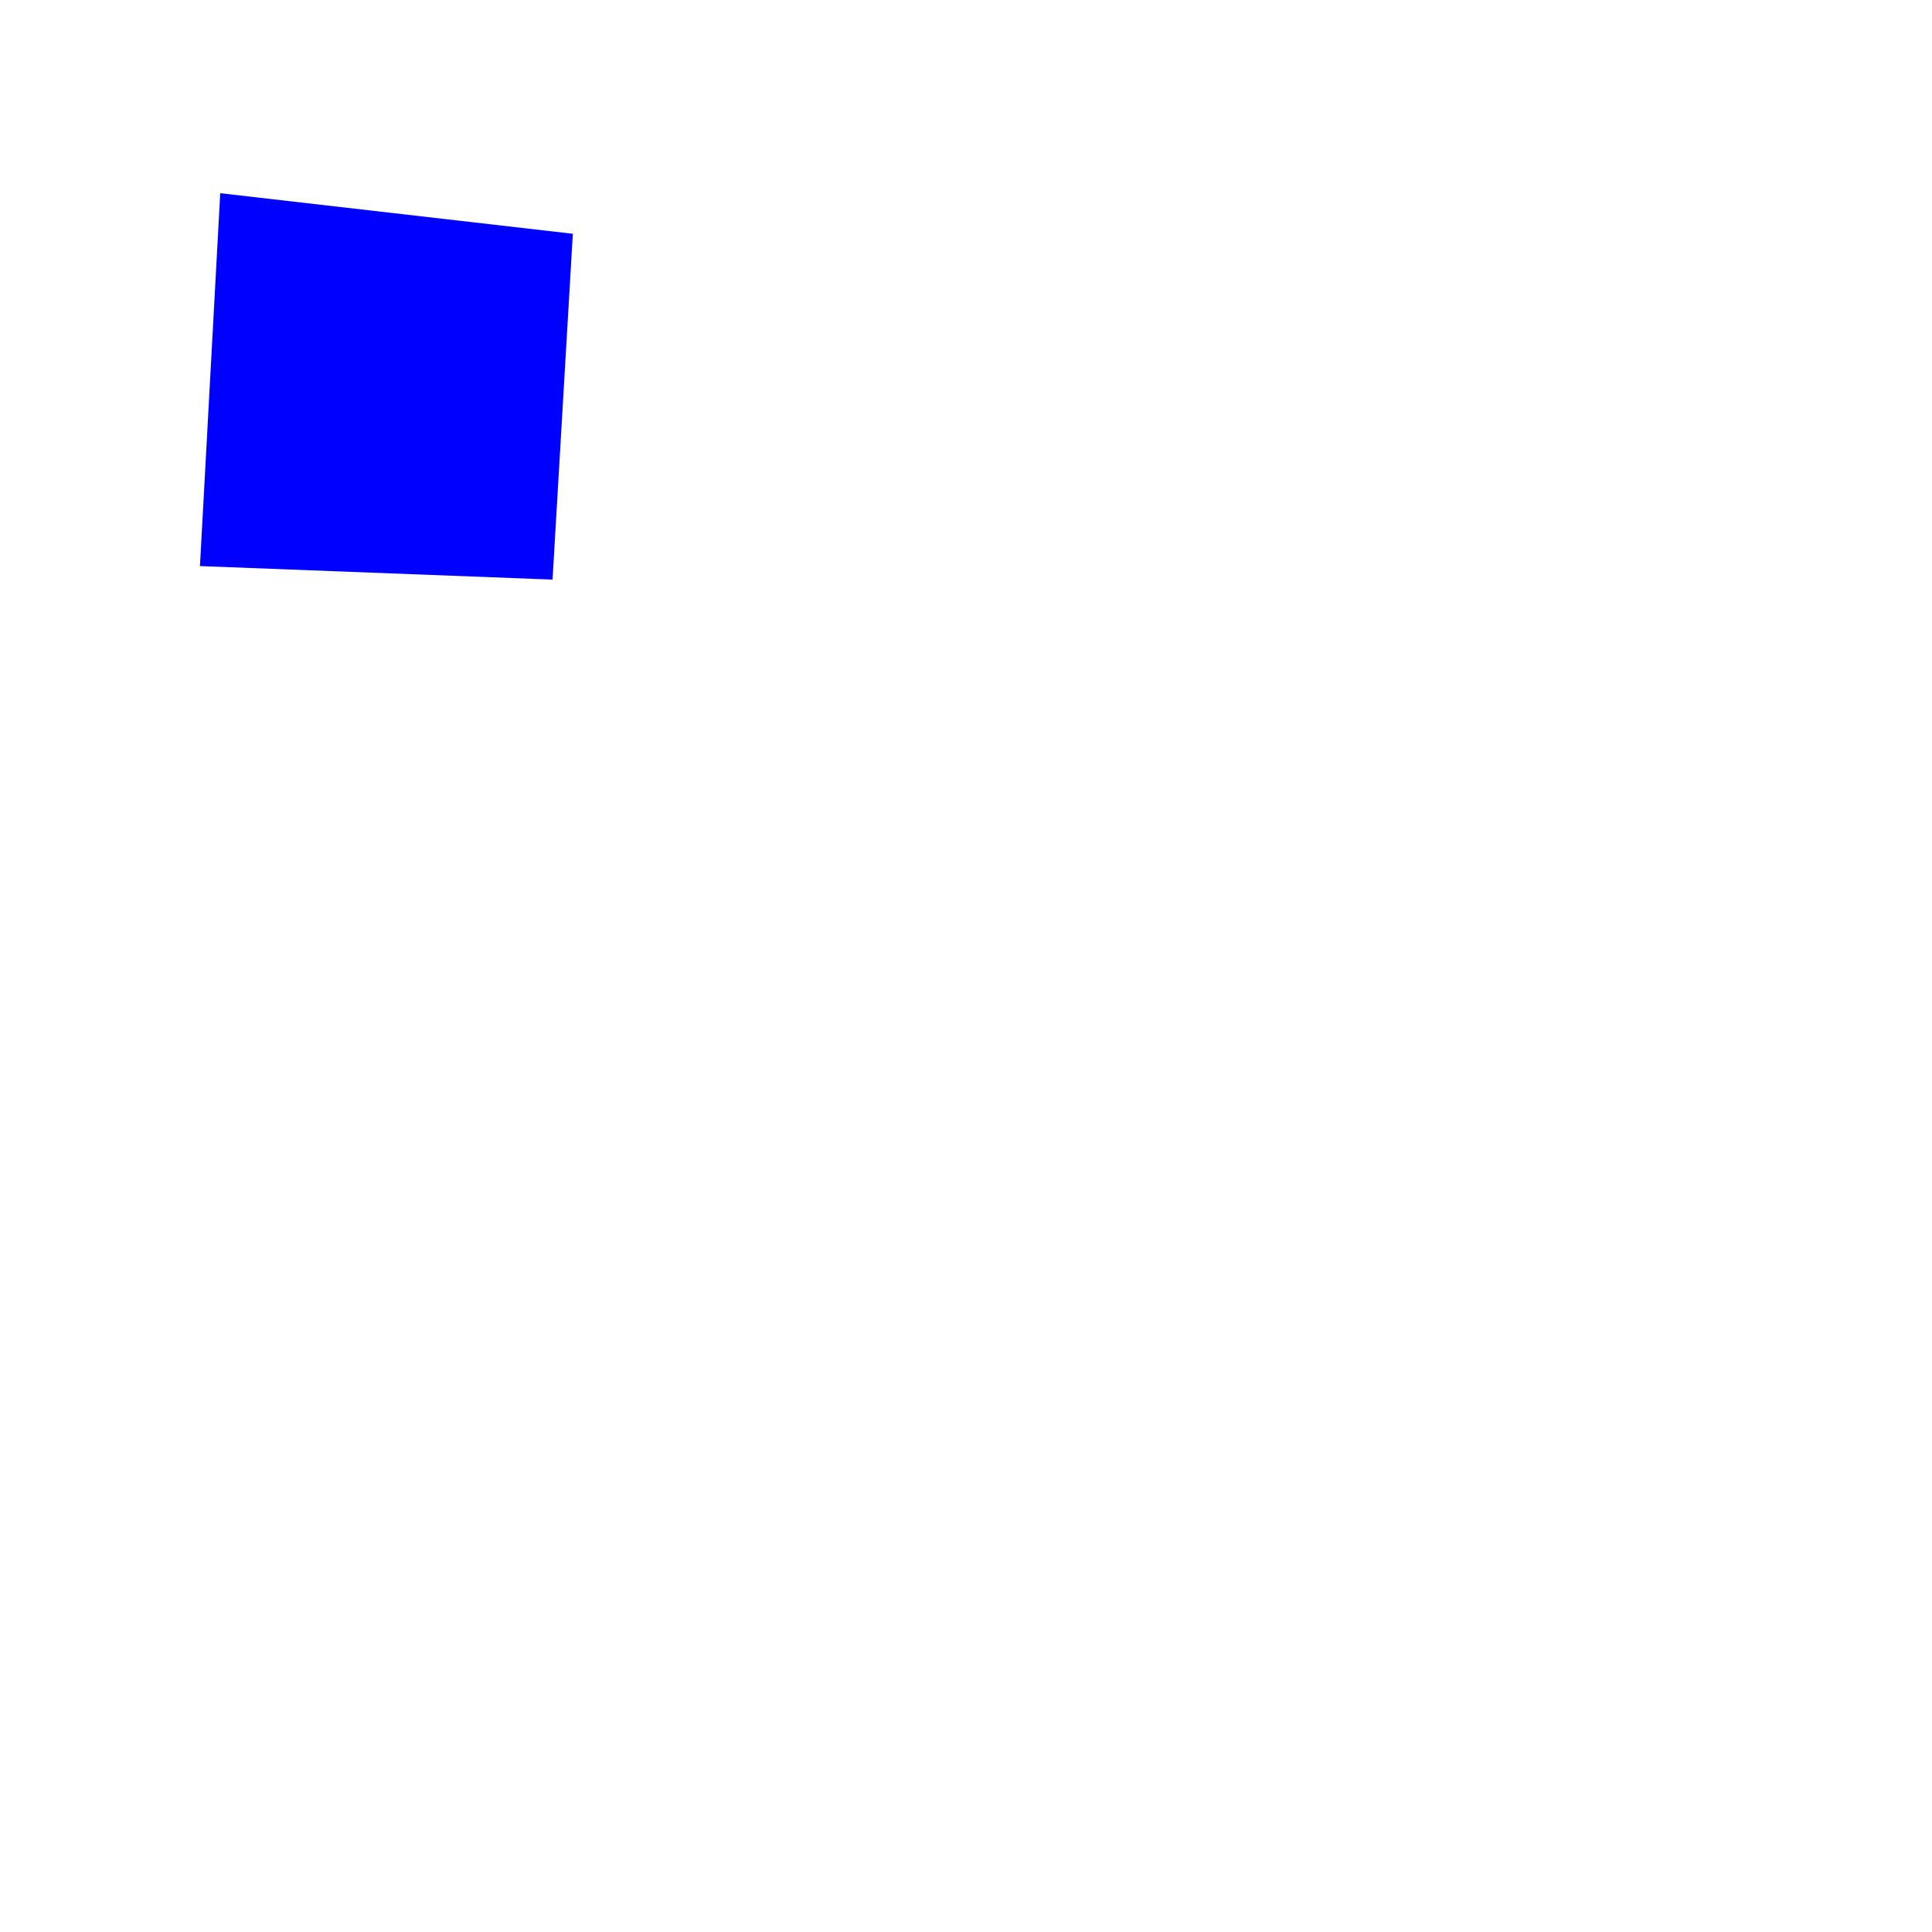
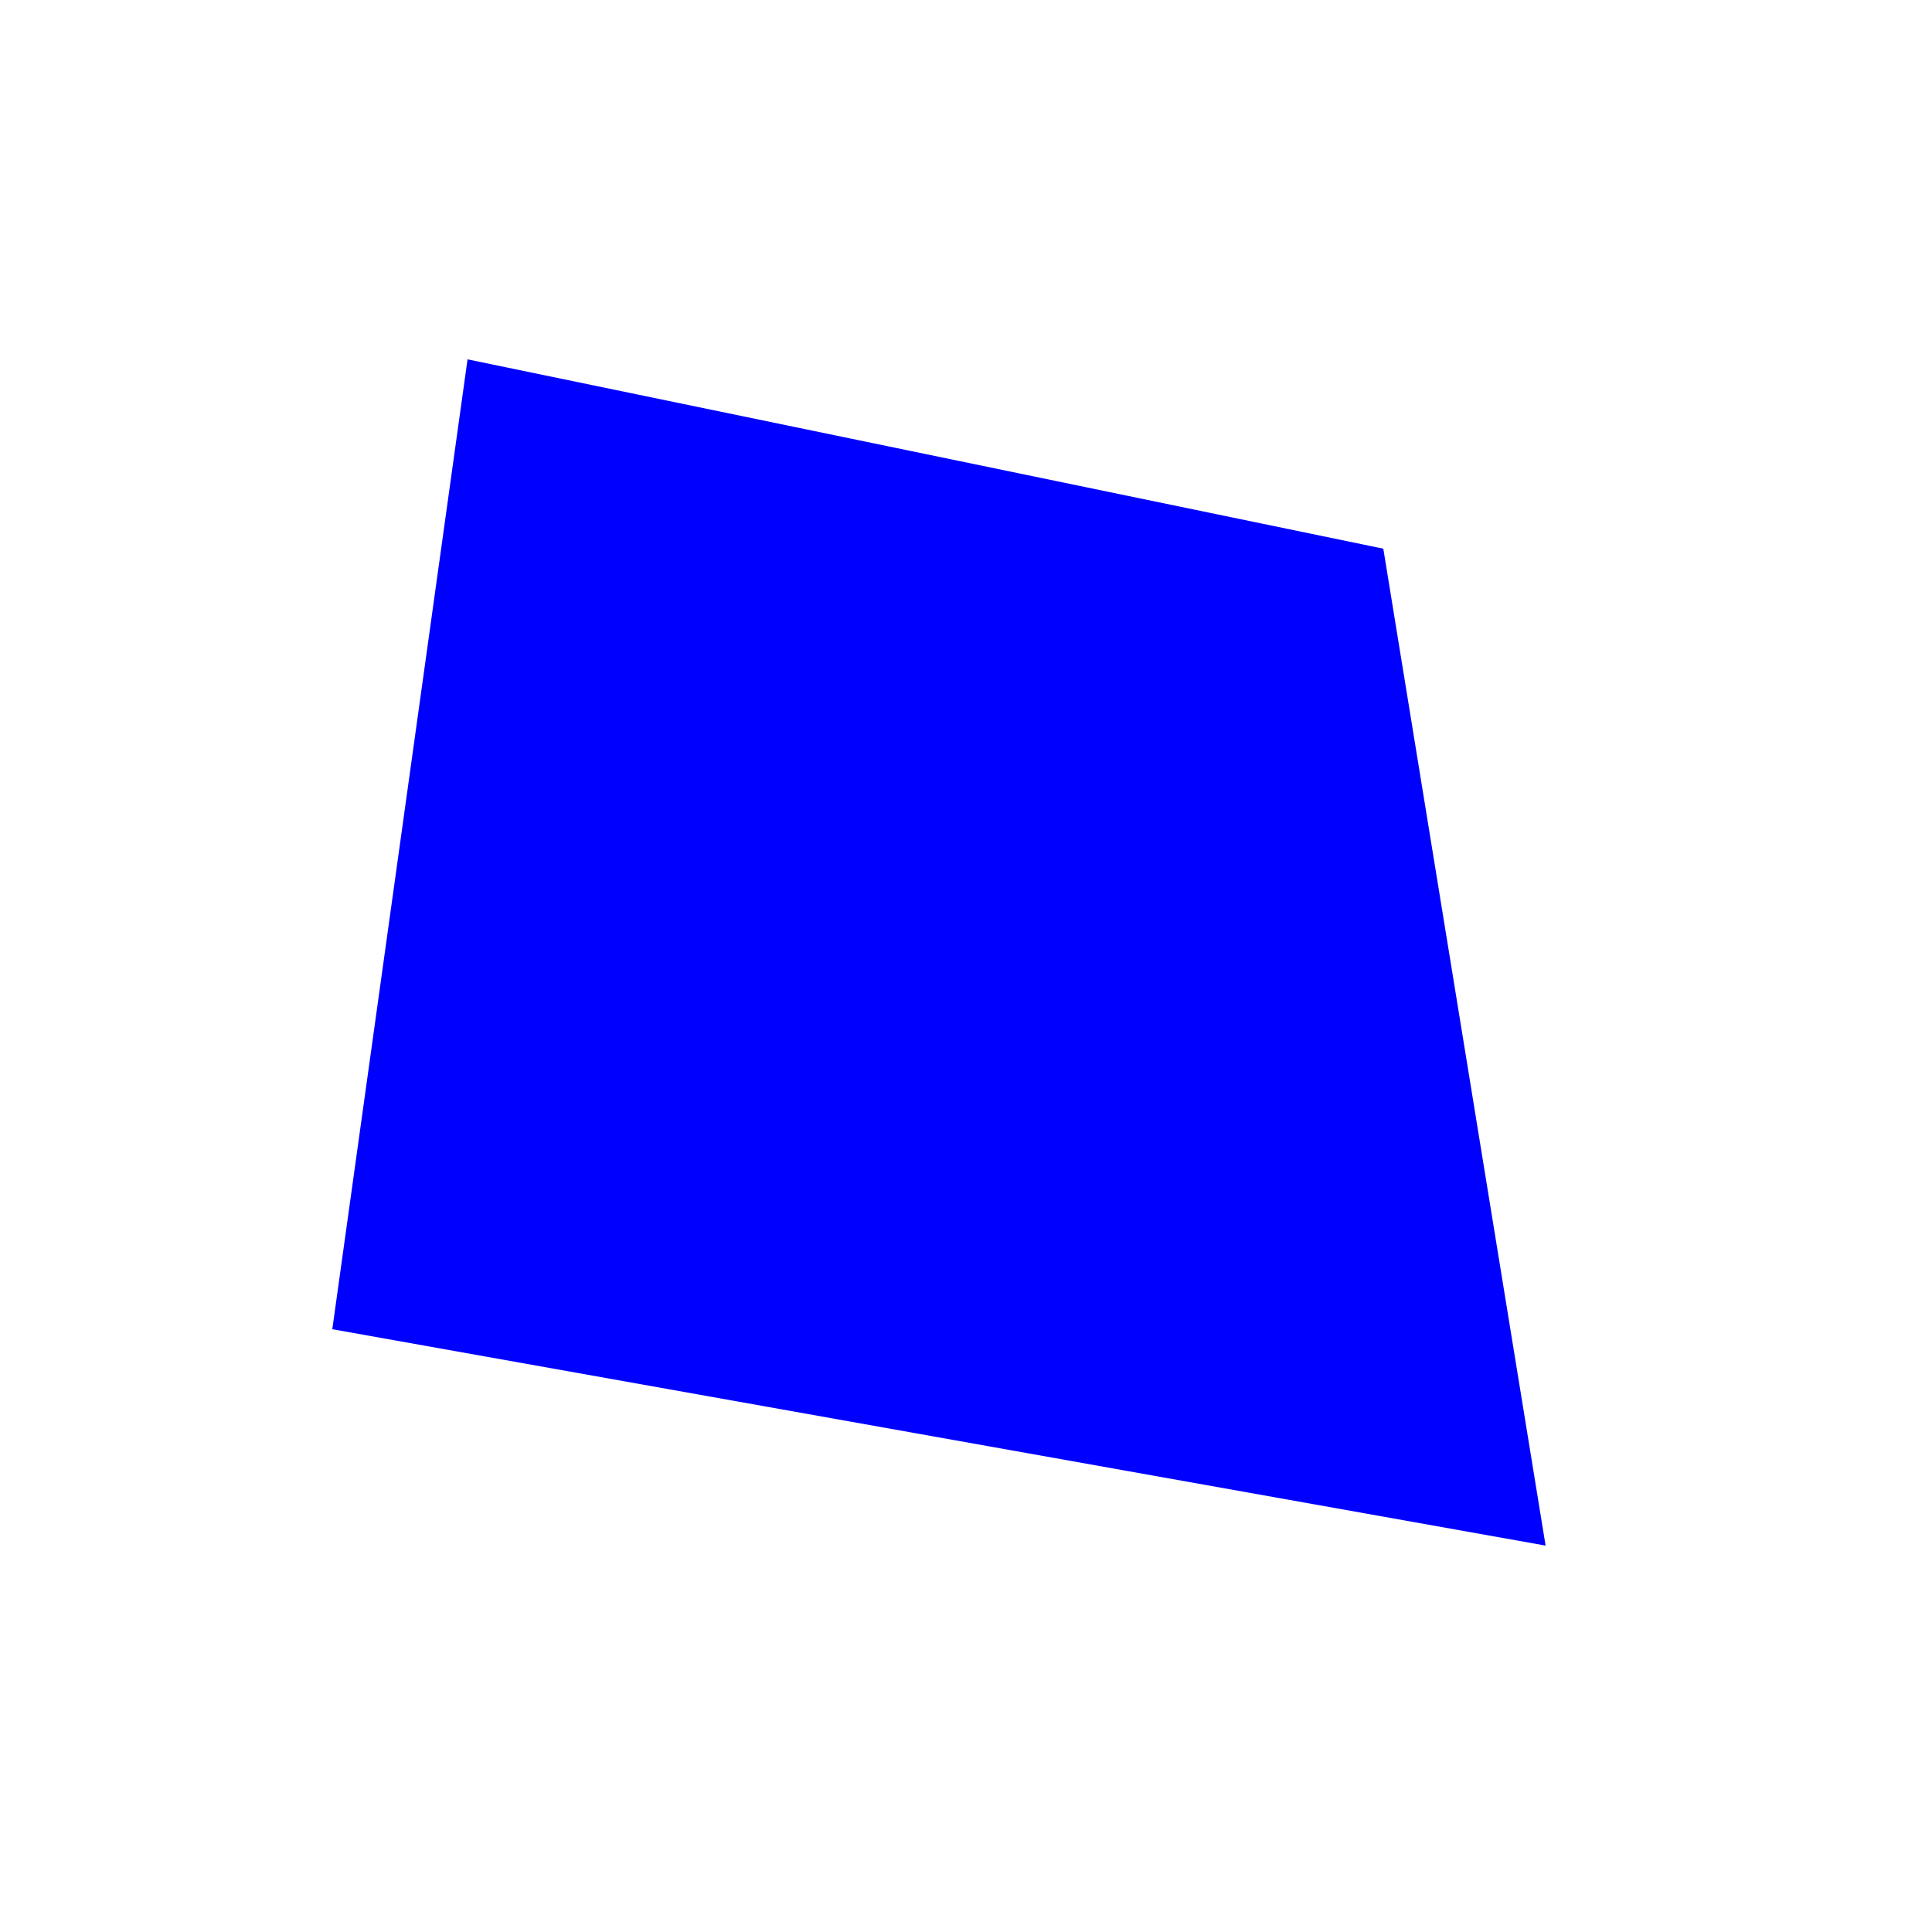
<svg xmlns="http://www.w3.org/2000/svg" width="500" height="500">
-   <polygon points="57,50 148.25,60.5 143,150 51.75,146.5 " fill="blue" />
+   <polygon points="121,93 358,142 400,400 86,344 " fill="blue" />
</svg>
